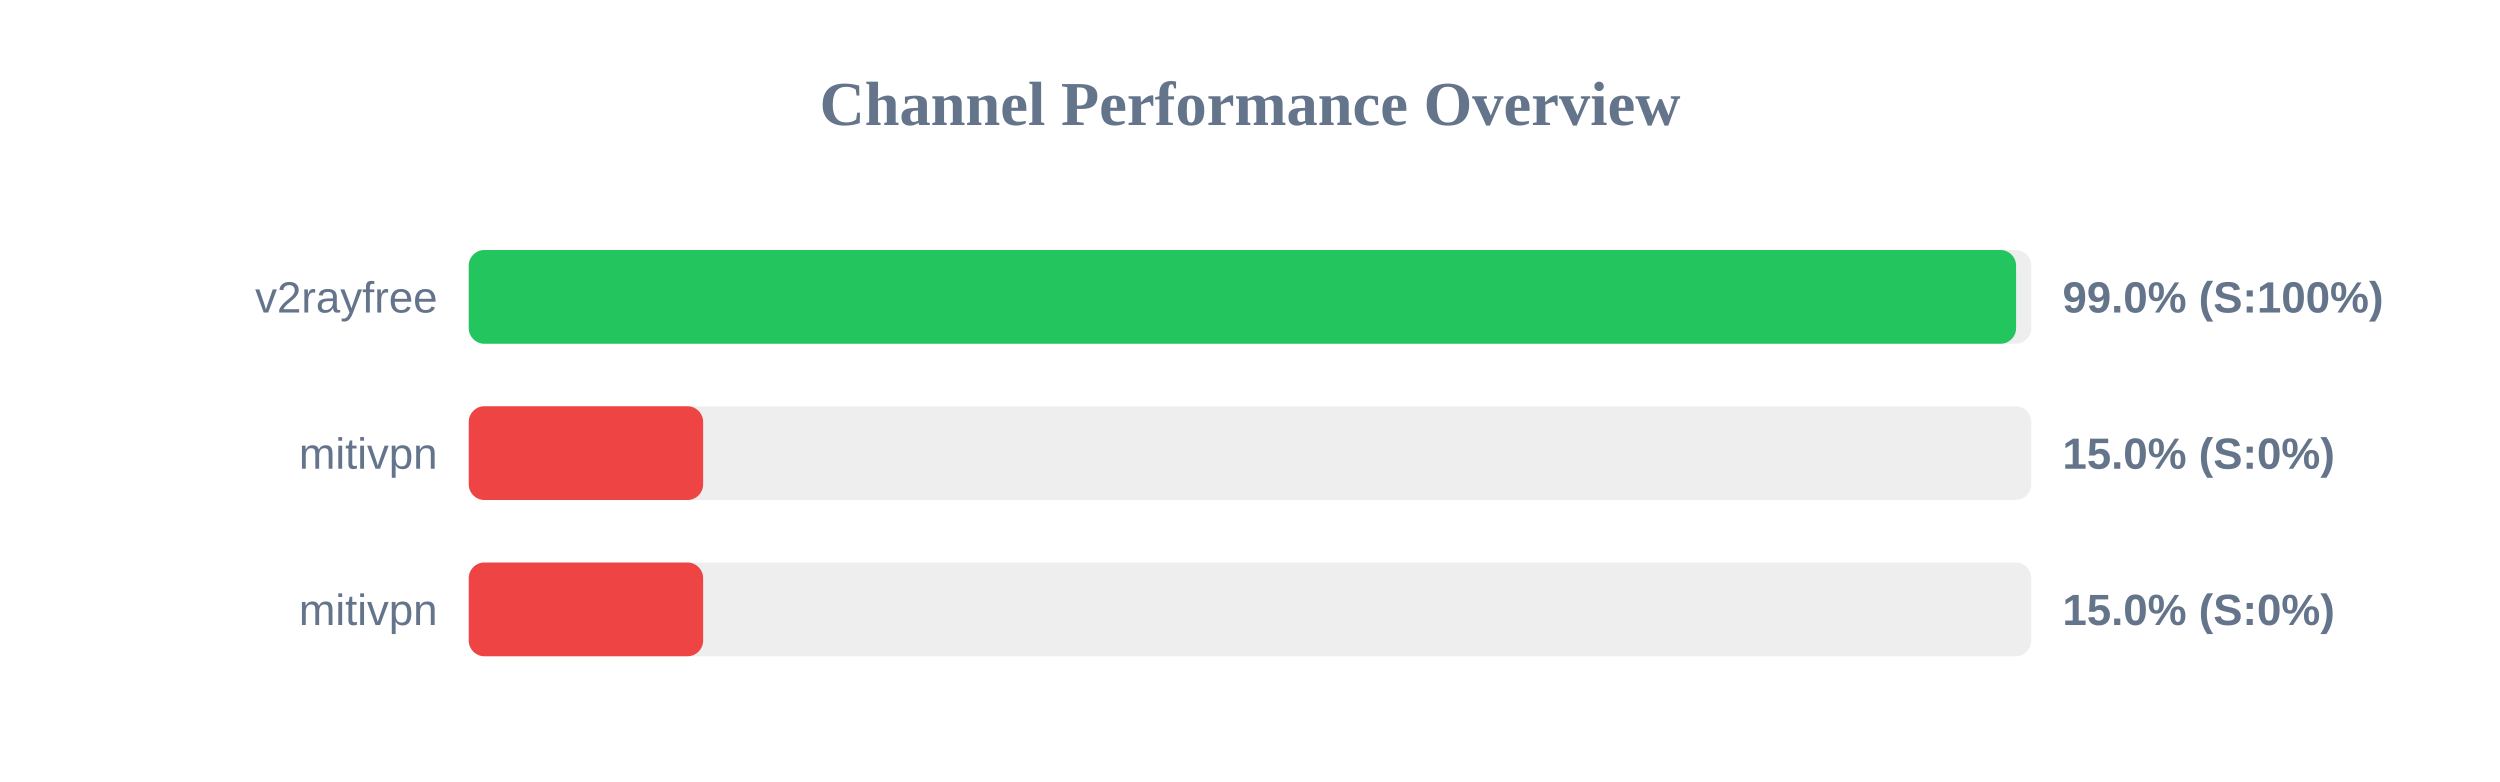
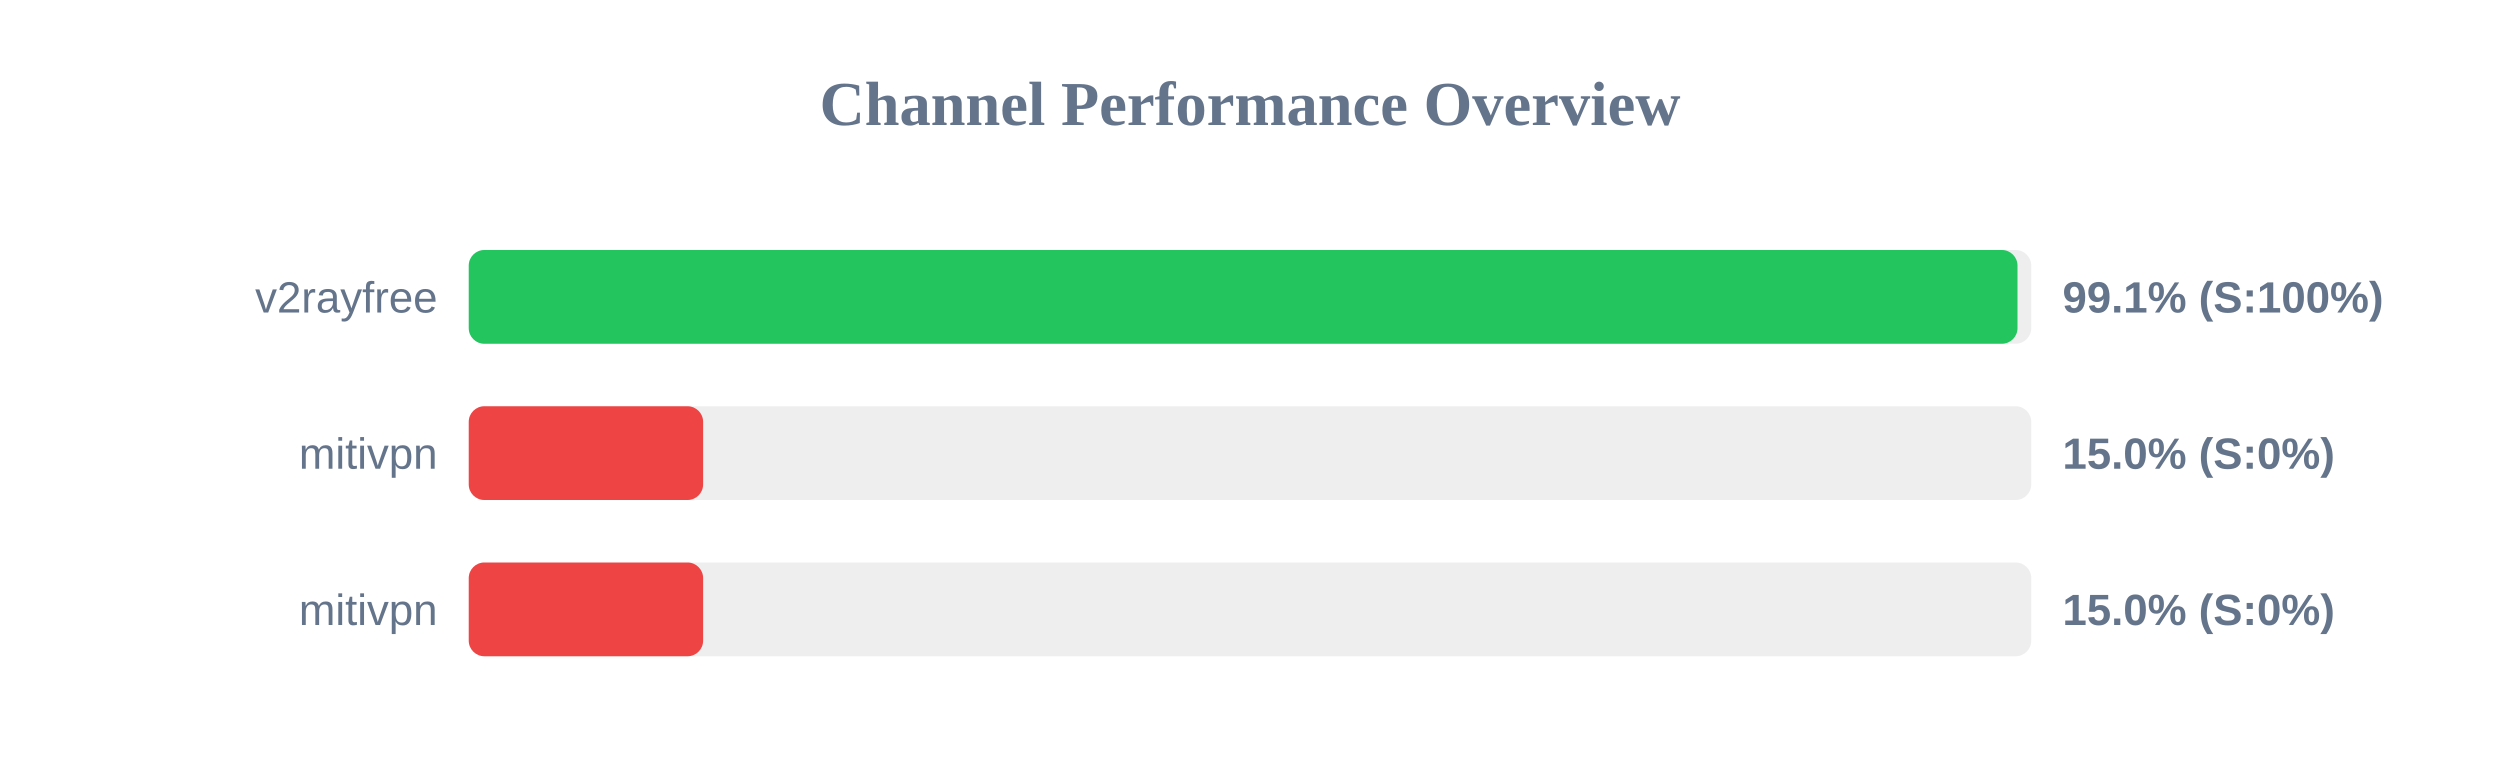
<svg xmlns="http://www.w3.org/2000/svg" width="800" height="250" version="1.1">
  <style>
        .row { font: 14px Arial; fill: #64748b; }
        .score { font: bold 14px Arial; fill: #64748b; }
    </style>
  <text x="400" y="40" text-anchor="middle" font-size="20px" font-weight="bold" fill="#64748b">Channel Performance Overview</text>
  <rect x="150" y="80" width="500" height="30" fill="#eee" rx="5" />
-   <rect x="150" y="80" width="495.15" height="30" fill="#22c55e" rx="5" />
+   <rect x="150" y="80" width="495.6" height="30" fill="#22c55e" rx="5" />
  <text x="140" y="100" text-anchor="end" class="row">v2rayfree</text>
-   <text x="660" y="100" text-anchor="start" class="score">99.0% (S:100%)</text>
+   <text x="660" y="100" text-anchor="start" class="score">99.1% (S:100%)</text>
  <rect x="150" y="130" width="500" height="30" fill="#eee" rx="5" />
  <rect x="150" y="130" width="75.0" height="30" fill="#ef4444" rx="5" />
  <text x="140" y="150" text-anchor="end" class="row">mitivpn</text>
  <text x="660" y="150" text-anchor="start" class="score">15.0% (S:0%)</text>
  <rect x="150" y="180" width="500" height="30" fill="#eee" rx="5" />
  <rect x="150" y="180" width="75.0" height="30" fill="#ef4444" rx="5" />
  <text x="140" y="200" text-anchor="end" class="row">mitivpn</text>
  <text x="660" y="200" text-anchor="start" class="score">15.0% (S:0%)</text>
</svg>
